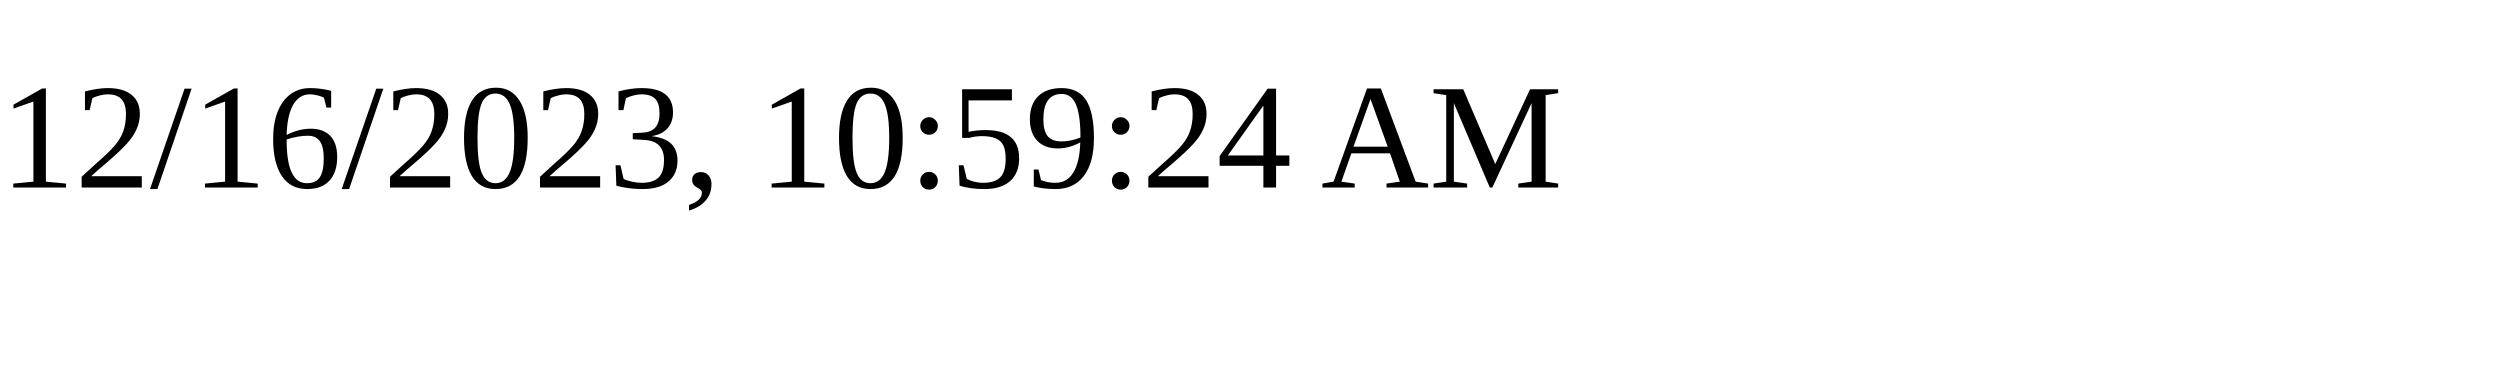
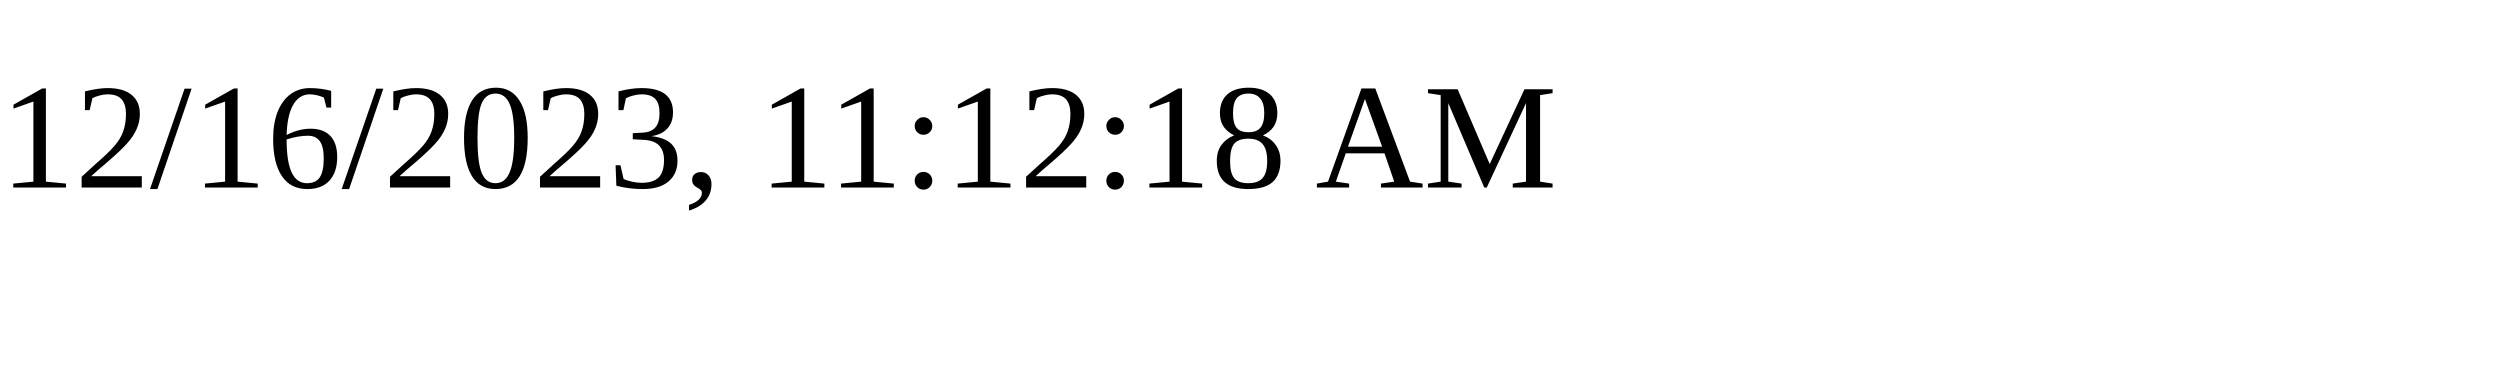
<svg xmlns="http://www.w3.org/2000/svg" height="30" width="200">
-   <text x="0" y="15">12/16/2023, 10:59:24 AM</text>
+   <text x="0" y="15">12/16/2023, 11:12:18 AM</text>
</svg>
